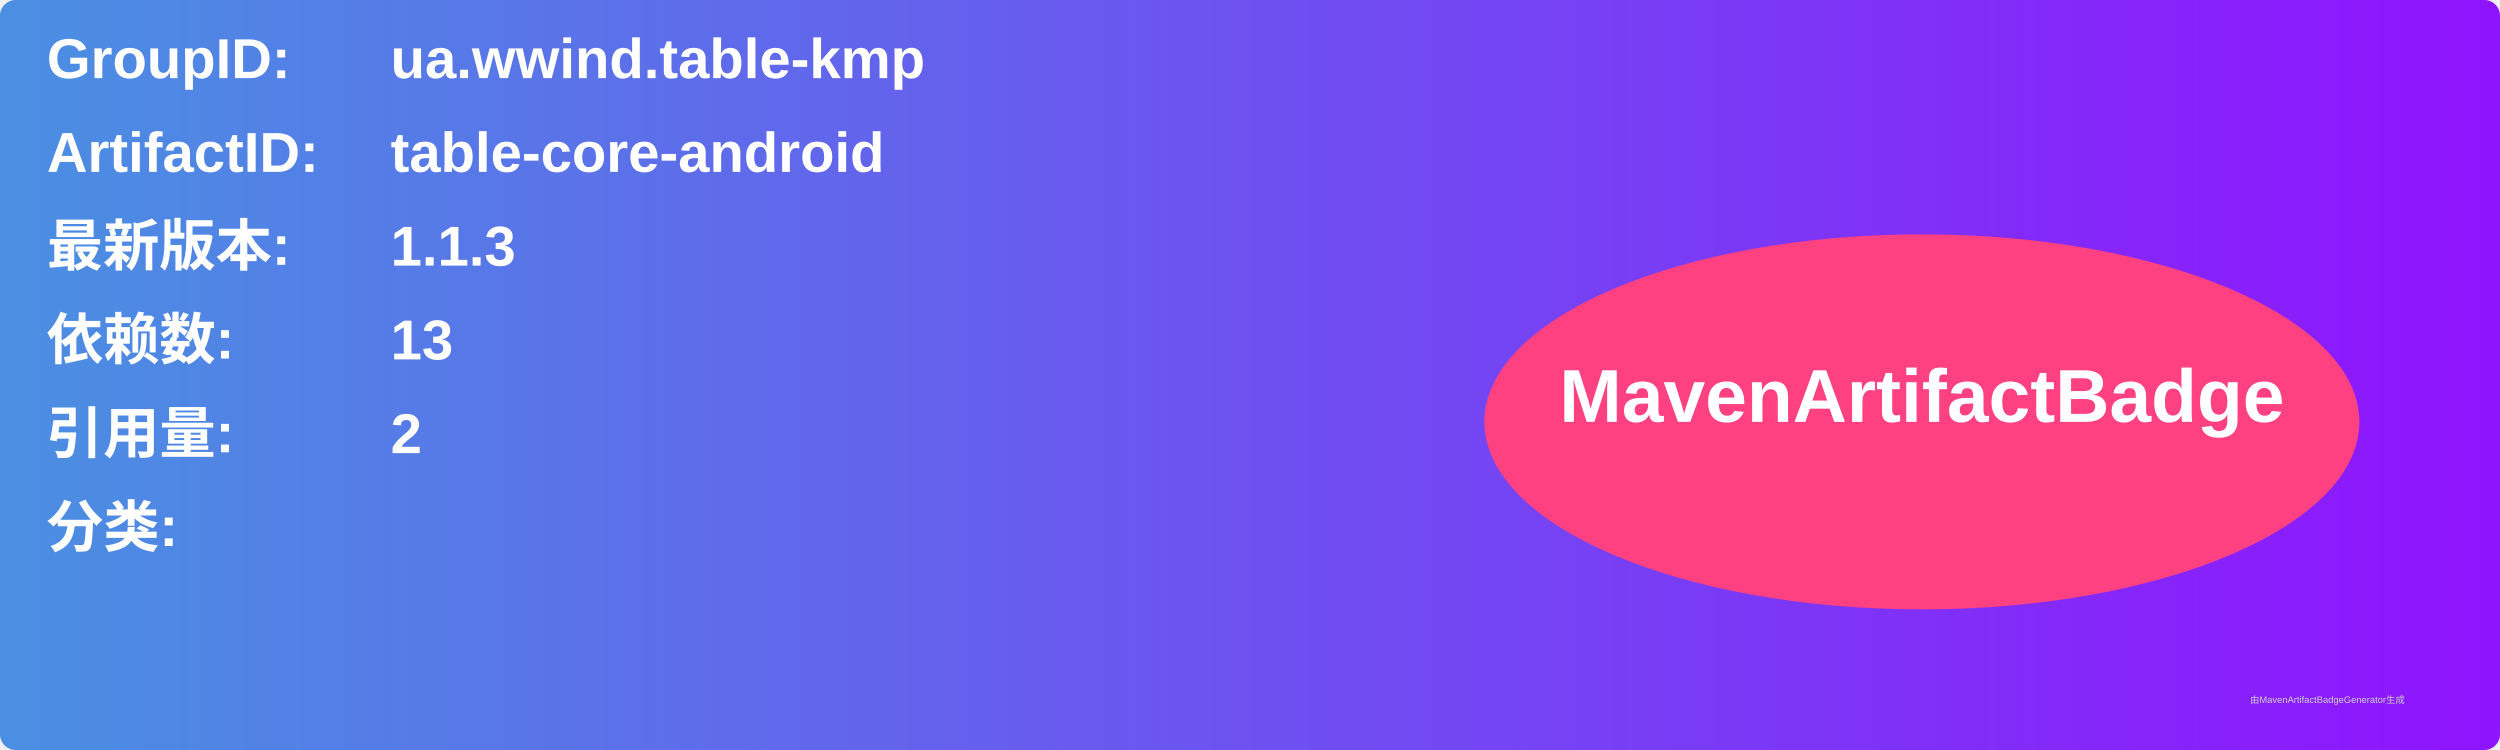
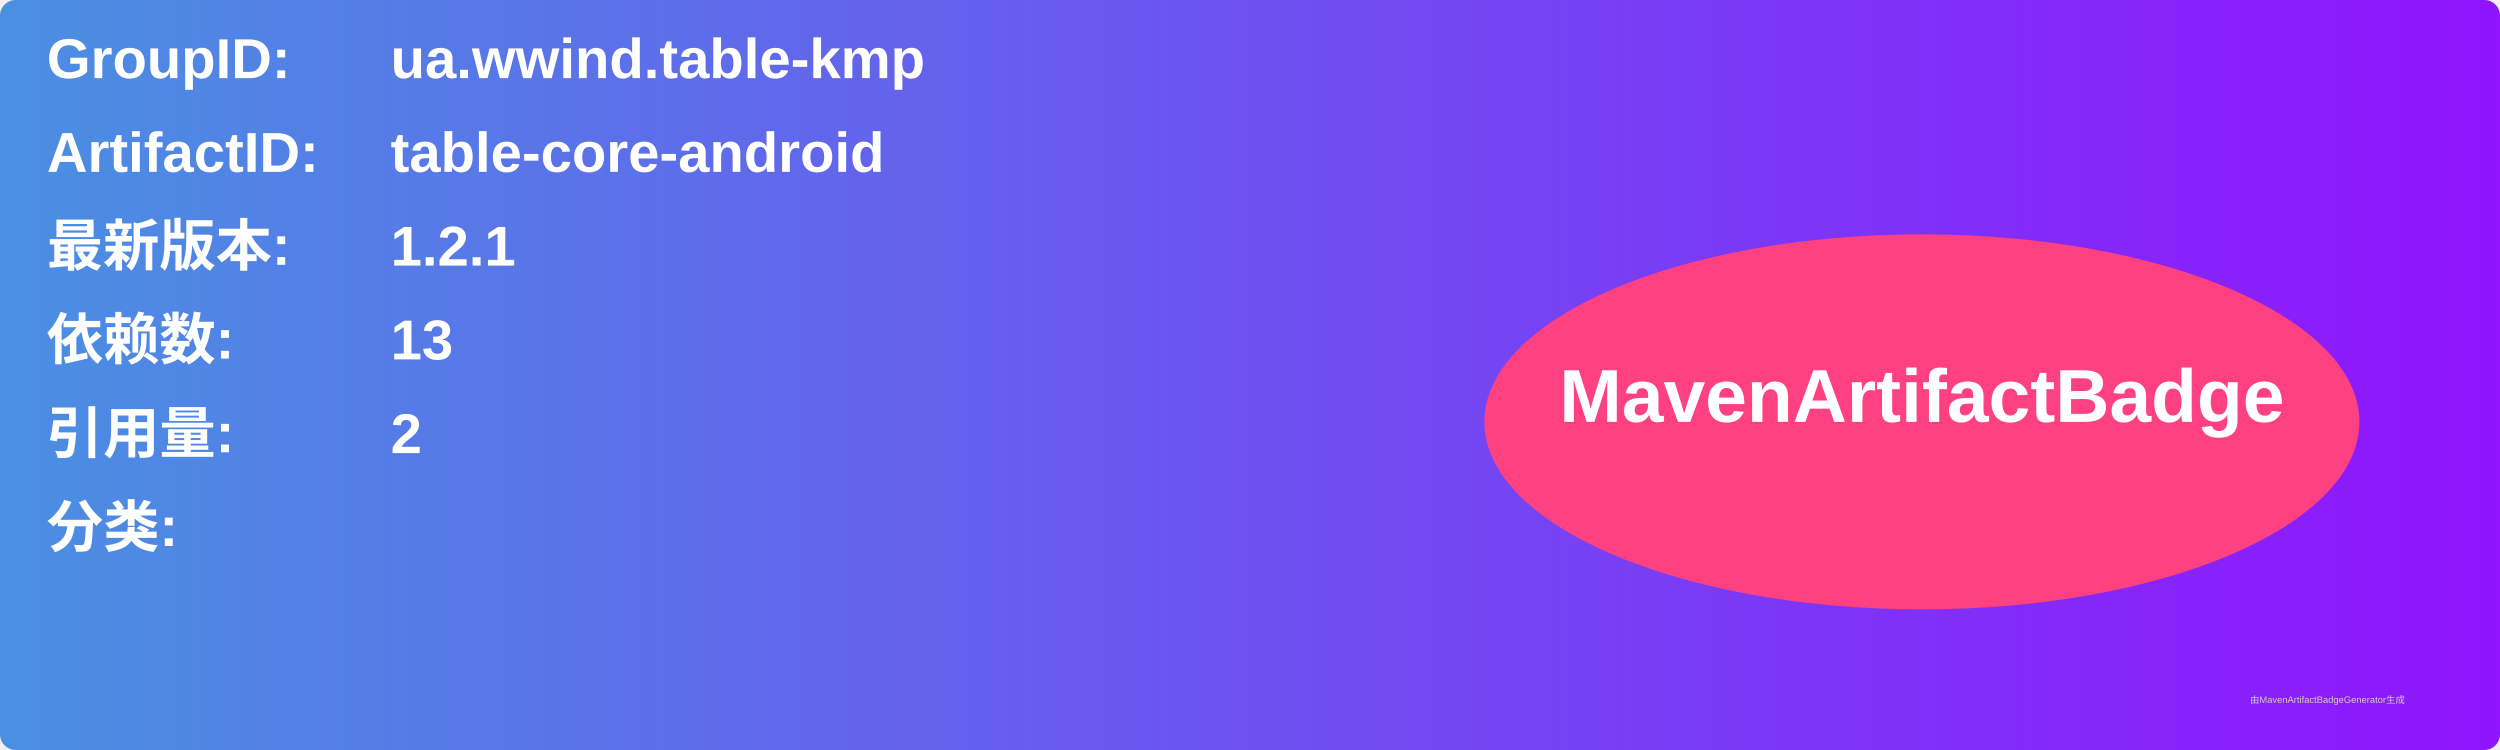
<svg xmlns="http://www.w3.org/2000/svg" width="800" height="240" viewBox="0 0 800 240">
  <linearGradient id="grad" x1="0%" y1="0%" x2="100%" y2="0%">
    <stop offset="0%" stop-color="#4a90e2" />
    <stop offset="100%" stop-color="#9013fe" />
  </linearGradient>
  <rect width="100%" height="100%" rx="5" ry="5" fill="url(#grad)" />
  <g transform="translate(15, 15)">
    <text x="0" y="10" font-family="Arial" font-size="18" fill="white" font-weight="bold" width="260">GroupID:</text>
    <text x="110" y="10" font-family="Arial" font-size="18" fill="white" font-weight="bold" width="460">ua.wwind.table-kmp</text>
    <text x="0" y="40" font-family="Arial" font-size="18" fill="white" font-weight="bold" width="260">ArtifactID:</text>
    <text x="110" y="40" font-family="Arial" font-size="18" fill="white" font-weight="bold" width="460">table-core-android</text>
    <text x="0" y="70" font-family="Arial" font-size="18" fill="white" font-weight="bold">最新版本:</text>
    <text x="110" y="70" font-family="Arial" font-size="18" fill="white" font-weight="bold">
-       <tspan font-weight="bold">1.1.3</tspan>
+       <tspan font-weight="bold">1.2.1</tspan>
    </text>
    <text x="0" y="100" font-family="Arial" font-size="18" fill="white" font-weight="bold">依赖数: </text>
    <text x="110" y="100" font-family="Arial" font-size="18" fill="white">
      <tspan font-weight="bold">13</tspan>
    </text>
    <text x="0" y="130" font-family="Arial" font-size="18" fill="white" font-weight="bold">引用量: </text>
    <text x="110" y="130" font-family="Arial" font-size="18" fill="white">
      <tspan font-weight="bold">2</tspan>
    </text>
    <text x="0" y="160" font-family="Arial" font-size="18" fill="white" font-weight="bold">分类:</text>
    <text x="10" y="190" font-family="Arial" font-size="10" fill="white">
      <tspan font-weight="bold" />
    </text>
    <ellipse cx="600" cy="120" rx="140" ry="60" fill="#ff4081" />
    <text x="600" y="120" text-anchor="middle" font-family="Arial" font-size="24" fill="white" font-weight="bold">MavenArtifactBadge</text>
  </g>
  <text x="720" y="225" font-family="Arial" font-size="3" fill="#d0d0d0">由MavenArtifactBadgeGenerator生成</text>
</svg>
